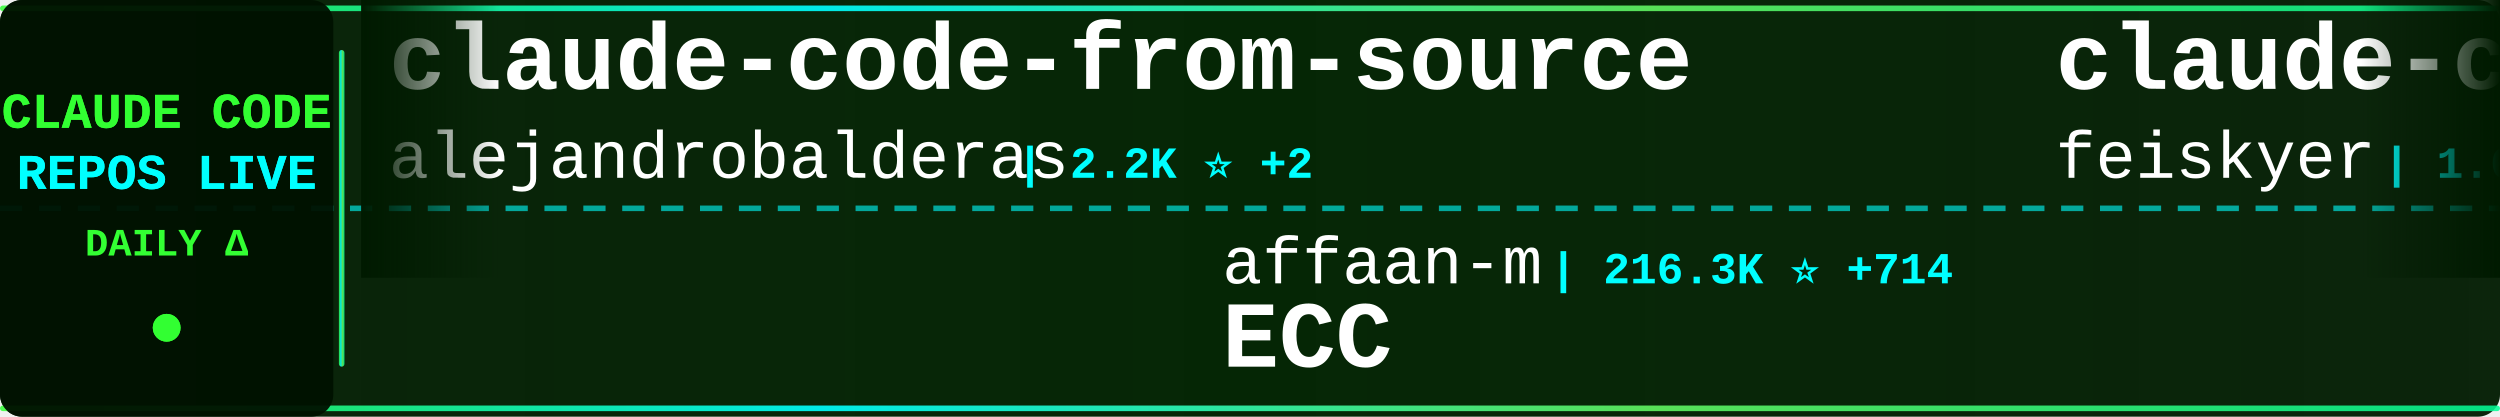
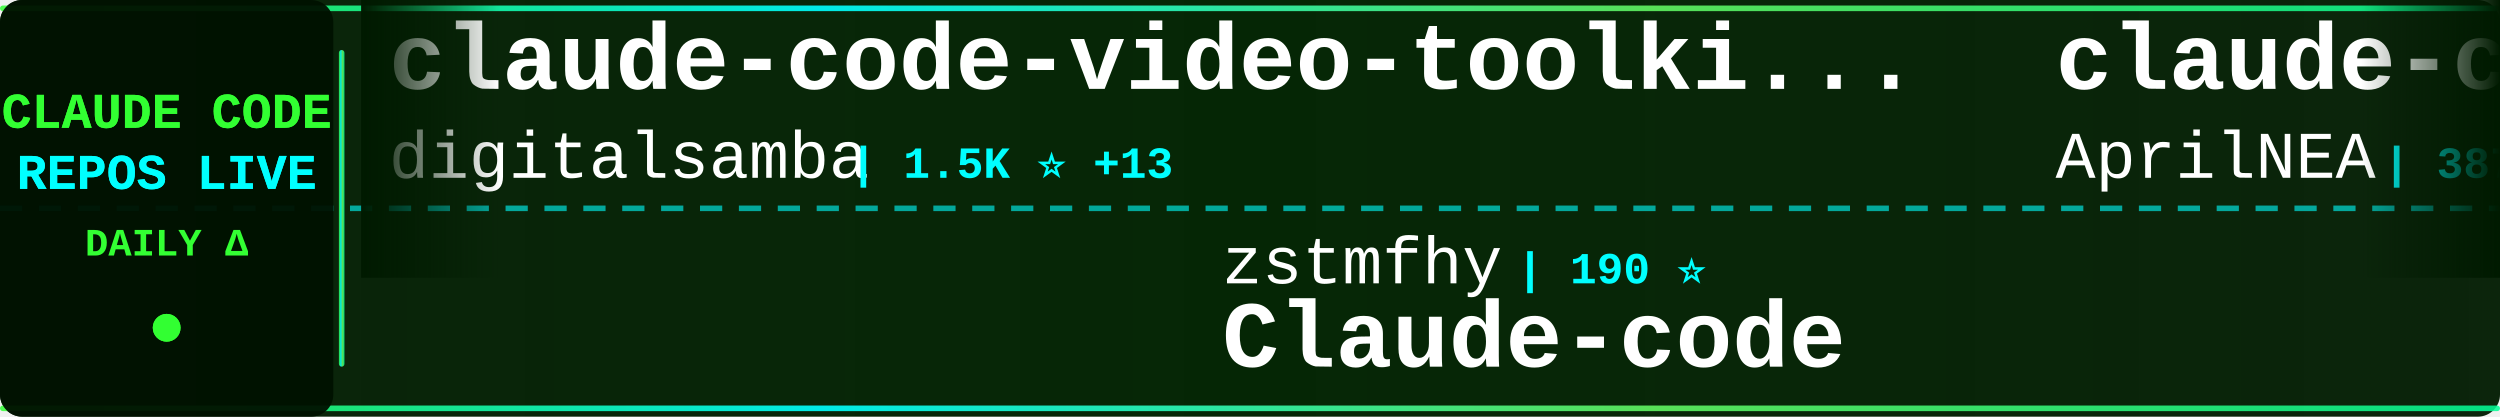
<svg xmlns="http://www.w3.org/2000/svg" width="900" height="150">
  <defs>
    <linearGradient id="tickerBg" x1="0%" y1="0%" x2="100%" y2="0%">
      <stop offset="0%" style="stop-color:#001a00;stop-opacity:0.95" />
      <stop offset="50%" style="stop-color:#002200;stop-opacity:0.98" />
      <stop offset="100%" style="stop-color:#001a00;stop-opacity:0.95" />
    </linearGradient>
    <linearGradient id="borderGrad" x1="0%" y1="0%" x2="100%" y2="0%">
      <stop offset="0%" style="stop-color:#33ff33;stop-opacity:0.85">
        <animate attributeName="stop-opacity" values="0.85;1;0.85" dur="2s" repeatCount="indefinite" />
      </stop>
      <stop offset="33%" style="stop-color:#00ffff;stop-opacity:0.9">
        <animate attributeName="stop-opacity" values="0.9;1;0.9" dur="2.2s" repeatCount="indefinite" />
      </stop>
      <stop offset="66%" style="stop-color:#66ff66;stop-opacity:0.85">
        <animate attributeName="stop-opacity" values="0.85;1;0.85" dur="1.8s" repeatCount="indefinite" />
      </stop>
      <stop offset="100%" style="stop-color:#00ff99;stop-opacity:0.85">
        <animate attributeName="stop-opacity" values="0.85;1;0.85" dur="2s" repeatCount="indefinite" />
      </stop>
    </linearGradient>
    <filter id="textGlow">
      <feGaussianBlur stdDeviation="0.1" result="coloredBlur" />
      <feMerge>
        <feMergeNode in="coloredBlur" />
        <feMergeNode in="SourceGraphic" />
      </feMerge>
    </filter>
    <filter id="metricGlow">
      <feGaussianBlur stdDeviation="0.2" result="coloredBlur" />
      <feMerge>
        <feMergeNode in="coloredBlur" />
        <feMergeNode in="SourceGraphic" />
      </feMerge>
    </filter>
    <linearGradient id="leftFade" x1="0%" y1="0%" x2="100%" y2="0%">
      <stop offset="0%" style="stop-color:#001a00;stop-opacity:1" />
      <stop offset="100%" style="stop-color:#001a00;stop-opacity:0" />
    </linearGradient>
    <linearGradient id="rightFade" x1="0%" y1="0%" x2="100%" y2="0%">
      <stop offset="0%" style="stop-color:#001a00;stop-opacity:0" />
      <stop offset="100%" style="stop-color:#001a00;stop-opacity:1" />
    </linearGradient>
  </defs>
  <rect width="900" height="150" fill="url(#tickerBg)" rx="8" />
  <rect x="0" y="2" width="900" height="2" fill="url(#borderGrad)" rx="1" />
  <rect x="0" y="146" width="900" height="2" fill="url(#borderGrad)" rx="1" />
  <line x1="0" y1="75" x2="900" y2="75" stroke="#00ffff" stroke-width="2" stroke-dasharray="8 6" opacity="0.6" />
  <rect x="0" y="0" width="120" height="150" fill="#001100" opacity="0.95" rx="8" />
  <text x="60" y="46" font-family="'Courier New', monospace" font-size="18" font-weight="bold" fill="#33ff33" text-anchor="middle" filter="url(#textGlow)">
    CLAUDE CODE
  </text>
  <text x="60" y="68" font-family="'Courier New', monospace" font-size="18" font-weight="bold" fill="#00ffff" text-anchor="middle" filter="url(#textGlow)">
    REPOS LIVE
  </text>
  <text x="60" y="92" font-family="'Courier New', monospace" font-size="14" font-weight="bold" fill="#33ff33" text-anchor="middle">
    DAILY Δ
  </text>
  <circle cx="60" cy="118" r="5" fill="#33ff33" filter="url(#metricGlow)">
    <animate attributeName="r" values="4;6;4" dur="1.5s" repeatCount="indefinite" />
    <animate attributeName="opacity" values="0.6;1;0.6" dur="1.5s" repeatCount="indefinite" />
  </circle>
  <rect x="122" y="18" width="2" height="114" fill="url(#borderGrad)" rx="1" />
  <clipPath id="tickerClip">
    <rect x="130" y="0" width="770" height="150" />
  </clipPath>
  <g clip-path="url(#tickerClip)">
    <g id="tickerItems">
      <animateTransform attributeName="transform" attributeType="XML" type="translate" from="0 0" to="-3000 0" dur="54s" repeatCount="indefinite" />
      <g transform="translate(0, 0)">
-         <text x="140" y="32" font-family="'Courier New', monospace" font-size="34" font-weight="bold" fill="#ffffff">claude-code-from-source</text>
-         <text x="140" y="64" font-family="'Courier New', monospace" font-size="24" font-weight="normal" fill="#ffffff" opacity="1.0">alejandrobalderas</text>
-         <text x="366" y="64" font-family="'Courier New', monospace" font-size="16" font-weight="bold" fill="#00ffff"> | 2.2K ⭐ +2</text>
+         <text x="140" y="32" font-family="'Courier New', monospace" font-size="34" font-weight="bold" fill="#ffffff">claude-code-video-toolki...</text>
+         <text x="140" y="64" font-family="'Courier New', monospace" font-size="24" font-weight="normal" fill="#ffffff" opacity="1.0">digitalsamba</text>
+         <text x="306" y="64" font-family="'Courier New', monospace" font-size="16" font-weight="bold" fill="#00ffff"> | 1.5K ⭐ +13</text>
      </g>
      <g transform="translate(300, 0)">
-         <text x="140" y="102" font-family="'Courier New', monospace" font-size="24" font-weight="normal" fill="#ffffff" opacity="1.0">affaan-m</text>
-         <text x="258" y="102" font-family="'Courier New', monospace" font-size="16" font-weight="bold" fill="#00ffff"> | 216.3K ⭐ +714</text>
-         <text x="140" y="132" font-family="'Courier New', monospace" font-size="34" font-weight="bold" fill="#ffffff">ECC</text>
+         <text x="140" y="102" font-family="'Courier New', monospace" font-size="24" font-weight="normal" fill="#ffffff" opacity="1.0">zstmfhy</text>
+         <text x="246" y="102" font-family="'Courier New', monospace" font-size="16" font-weight="bold" fill="#00ffff"> | 190 ⭐</text>
+         <text x="140" y="132" font-family="'Courier New', monospace" font-size="34" font-weight="bold" fill="#ffffff">Claude-code</text>
      </g>
      <g transform="translate(600, 0)">
-         <text x="140" y="32" font-family="'Courier New', monospace" font-size="34" font-weight="bold" fill="#ffffff">claude-code-settings</text>
-         <text x="140" y="64" font-family="'Courier New', monospace" font-size="24" font-weight="normal" fill="#ffffff" opacity="1.0">feiskyer</text>
-         <text x="258" y="64" font-family="'Courier New', monospace" font-size="16" font-weight="bold" fill="#00ffff"> | 1.6K ⭐ +1</text>
+         <text x="140" y="32" font-family="'Courier New', monospace" font-size="34" font-weight="bold" fill="#ffffff">claude-code-source</text>
+         <text x="140" y="64" font-family="'Courier New', monospace" font-size="24" font-weight="normal" fill="#ffffff" opacity="1.0">AprilNEA</text>
+         <text x="258" y="64" font-family="'Courier New', monospace" font-size="16" font-weight="bold" fill="#00ffff"> | 387 ⭐</text>
      </g>
      <g transform="translate(900, 0)">
-         <text x="140" y="102" font-family="'Courier New', monospace" font-size="24" font-weight="normal" fill="#ffffff" opacity="1.0">sugyan</text>
-         <text x="234" y="102" font-family="'Courier New', monospace" font-size="16" font-weight="bold" fill="#00ffff"> | 1.1K ⭐ +1</text>
-         <text x="140" y="132" font-family="'Courier New', monospace" font-size="34" font-weight="bold" fill="#ffffff">claude-code-webui</text>
+         <text x="140" y="102" font-family="'Courier New', monospace" font-size="24" font-weight="normal" fill="#ffffff" opacity="1.0">Yuyz0112</text>
+         <text x="258" y="102" font-family="'Courier New', monospace" font-size="16" font-weight="bold" fill="#00ffff"> | 2.4K ⭐ +2</text>
+         <text x="140" y="132" font-family="'Courier New', monospace" font-size="34" font-weight="bold" fill="#ffffff">claude-code-reverse</text>
      </g>
      <g transform="translate(1200, 0)">
-         <text x="140" y="32" font-family="'Courier New', monospace" font-size="34" font-weight="bold" fill="#ffffff">pi-vs-claude-code</text>
-         <text x="140" y="64" font-family="'Courier New', monospace" font-size="24" font-weight="normal" fill="#ffffff" opacity="1.0">disler</text>
-         <text x="234" y="64" font-family="'Courier New', monospace" font-size="16" font-weight="bold" fill="#00ffff"> | 1.4K ⭐ +2</text>
+         <text x="140" y="32" font-family="'Courier New', monospace" font-size="34" font-weight="bold" fill="#ffffff">Claude-Code</text>
+         <text x="140" y="64" font-family="'Courier New', monospace" font-size="24" font-weight="normal" fill="#ffffff" opacity="1.0">KPR111</text>
+         <text x="234" y="64" font-family="'Courier New', monospace" font-size="16" font-weight="bold" fill="#00ffff"> | 18 ⭐</text>
      </g>
      <g transform="translate(1500, 0)">
        <text x="140" y="102" font-family="'Courier New', monospace" font-size="24" font-weight="normal" fill="#ffffff" opacity="1.0">fazxes</text>
        <text x="234" y="102" font-family="'Courier New', monospace" font-size="16" font-weight="bold" fill="#00ffff"> | 221 ⭐</text>
        <text x="140" y="132" font-family="'Courier New', monospace" font-size="34" font-weight="bold" fill="#ffffff">Claude-code</text>
      </g>
      <g transform="translate(1800, 0)">
-         <text x="140" y="32" font-family="'Courier New', monospace" font-size="34" font-weight="bold" fill="#ffffff">claude-code-cli</text>
-         <text x="140" y="64" font-family="'Courier New', monospace" font-size="24" font-weight="normal" fill="#ffffff" opacity="1.0">huangserva</text>
-         <text x="282" y="64" font-family="'Courier New', monospace" font-size="16" font-weight="bold" fill="#00ffff"> | 604 ⭐</text>
+         <text x="140" y="32" font-family="'Courier New', monospace" font-size="34" font-weight="bold" fill="#ffffff">claude-code-source</text>
+         <text x="140" y="64" font-family="'Courier New', monospace" font-size="24" font-weight="normal" fill="#ffffff" opacity="1.0">JrCx7scC</text>
+         <text x="258" y="64" font-family="'Courier New', monospace" font-size="16" font-weight="bold" fill="#00ffff"> | 370 ⭐</text>
      </g>
      <g transform="translate(2100, 0)">
-         <text x="140" y="102" font-family="'Courier New', monospace" font-size="24" font-weight="normal" fill="#ffffff" opacity="1.0">wanshuiyin</text>
-         <text x="282" y="102" font-family="'Courier New', monospace" font-size="16" font-weight="bold" fill="#00ffff"> | 12.2K ⭐ +81</text>
-         <text x="140" y="132" font-family="'Courier New', monospace" font-size="34" font-weight="bold" fill="#ffffff">Auto-claude-code-researc...</text>
+         <text x="140" y="102" font-family="'Courier New', monospace" font-size="24" font-weight="normal" fill="#ffffff" opacity="1.0">anthropics</text>
+         <text x="282" y="102" font-family="'Courier New', monospace" font-size="16" font-weight="bold" fill="#00ffff"> | 5.3K ⭐ +17</text>
+         <text x="140" y="132" font-family="'Courier New', monospace" font-size="34" font-weight="bold" fill="#ffffff">claude-code-security-rev...</text>
      </g>
      <g transform="translate(2400, 0)">
-         <text x="140" y="32" font-family="'Courier New', monospace" font-size="34" font-weight="bold" fill="#ffffff">claude-code-showcase</text>
-         <text x="140" y="64" font-family="'Courier New', monospace" font-size="24" font-weight="normal" fill="#ffffff" opacity="1.0">ChrisWiles</text>
-         <text x="282" y="64" font-family="'Courier New', monospace" font-size="16" font-weight="bold" fill="#00ffff"> | 6.0K ⭐ +3</text>
+         <text x="140" y="32" font-family="'Courier New', monospace" font-size="34" font-weight="bold" fill="#ffffff">claude-code-source</text>
+         <text x="140" y="64" font-family="'Courier New', monospace" font-size="24" font-weight="normal" fill="#ffffff" opacity="1.0">hangsman</text>
+         <text x="258" y="64" font-family="'Courier New', monospace" font-size="16" font-weight="bold" fill="#00ffff"> | 786 ⭐ +1</text>
      </g>
      <g transform="translate(2700, 0)">
-         <text x="140" y="102" font-family="'Courier New', monospace" font-size="24" font-weight="normal" fill="#ffffff" opacity="1.0">KPR111</text>
-         <text x="234" y="102" font-family="'Courier New', monospace" font-size="16" font-weight="bold" fill="#00ffff"> | 18 ⭐</text>
-         <text x="140" y="132" font-family="'Courier New', monospace" font-size="34" font-weight="bold" fill="#ffffff">Claude-Code</text>
+         <text x="140" y="102" font-family="'Courier New', monospace" font-size="24" font-weight="normal" fill="#ffffff" opacity="1.0">oboard</text>
+         <text x="234" y="102" font-family="'Courier New', monospace" font-size="16" font-weight="bold" fill="#00ffff"> | 3.2K ⭐</text>
+         <text x="140" y="132" font-family="'Courier New', monospace" font-size="34" font-weight="bold" fill="#ffffff">claude-code-rev</text>
      </g>
      <g transform="translate(3000, 0)">
-         <text x="140" y="32" font-family="'Courier New', monospace" font-size="34" font-weight="bold" fill="#ffffff">claude-code-from-source</text>
-         <text x="140" y="64" font-family="'Courier New', monospace" font-size="24" font-weight="normal" fill="#ffffff" opacity="1.0">alejandrobalderas</text>
-         <text x="366" y="64" font-family="'Courier New', monospace" font-size="16" font-weight="bold" fill="#00ffff"> | 2.2K ⭐ +2</text>
+         <text x="140" y="32" font-family="'Courier New', monospace" font-size="34" font-weight="bold" fill="#ffffff">claude-code-video-toolki...</text>
+         <text x="140" y="64" font-family="'Courier New', monospace" font-size="24" font-weight="normal" fill="#ffffff" opacity="1.0">digitalsamba</text>
+         <text x="306" y="64" font-family="'Courier New', monospace" font-size="16" font-weight="bold" fill="#00ffff"> | 1.5K ⭐ +13</text>
      </g>
      <g transform="translate(3300, 0)">
-         <text x="140" y="102" font-family="'Courier New', monospace" font-size="24" font-weight="normal" fill="#ffffff" opacity="1.0">affaan-m</text>
-         <text x="258" y="102" font-family="'Courier New', monospace" font-size="16" font-weight="bold" fill="#00ffff"> | 216.3K ⭐ +714</text>
-         <text x="140" y="132" font-family="'Courier New', monospace" font-size="34" font-weight="bold" fill="#ffffff">ECC</text>
+         <text x="140" y="102" font-family="'Courier New', monospace" font-size="24" font-weight="normal" fill="#ffffff" opacity="1.0">zstmfhy</text>
+         <text x="246" y="102" font-family="'Courier New', monospace" font-size="16" font-weight="bold" fill="#00ffff"> | 190 ⭐</text>
+         <text x="140" y="132" font-family="'Courier New', monospace" font-size="34" font-weight="bold" fill="#ffffff">Claude-code</text>
      </g>
      <g transform="translate(3600, 0)">
-         <text x="140" y="32" font-family="'Courier New', monospace" font-size="34" font-weight="bold" fill="#ffffff">claude-code-settings</text>
-         <text x="140" y="64" font-family="'Courier New', monospace" font-size="24" font-weight="normal" fill="#ffffff" opacity="1.0">feiskyer</text>
-         <text x="258" y="64" font-family="'Courier New', monospace" font-size="16" font-weight="bold" fill="#00ffff"> | 1.6K ⭐ +1</text>
+         <text x="140" y="32" font-family="'Courier New', monospace" font-size="34" font-weight="bold" fill="#ffffff">claude-code-source</text>
+         <text x="140" y="64" font-family="'Courier New', monospace" font-size="24" font-weight="normal" fill="#ffffff" opacity="1.0">AprilNEA</text>
+         <text x="258" y="64" font-family="'Courier New', monospace" font-size="16" font-weight="bold" fill="#00ffff"> | 387 ⭐</text>
      </g>
      <g transform="translate(3900, 0)">
-         <text x="140" y="102" font-family="'Courier New', monospace" font-size="24" font-weight="normal" fill="#ffffff" opacity="1.0">sugyan</text>
-         <text x="234" y="102" font-family="'Courier New', monospace" font-size="16" font-weight="bold" fill="#00ffff"> | 1.1K ⭐ +1</text>
-         <text x="140" y="132" font-family="'Courier New', monospace" font-size="34" font-weight="bold" fill="#ffffff">claude-code-webui</text>
+         <text x="140" y="102" font-family="'Courier New', monospace" font-size="24" font-weight="normal" fill="#ffffff" opacity="1.0">Yuyz0112</text>
+         <text x="258" y="102" font-family="'Courier New', monospace" font-size="16" font-weight="bold" fill="#00ffff"> | 2.4K ⭐ +2</text>
+         <text x="140" y="132" font-family="'Courier New', monospace" font-size="34" font-weight="bold" fill="#ffffff">claude-code-reverse</text>
      </g>
    </g>
  </g>
  <rect x="130" y="0" width="50" height="100" fill="url(#leftFade)" />
  <rect x="850" y="0" width="50" height="100" fill="url(#rightFade)" />
</svg>
